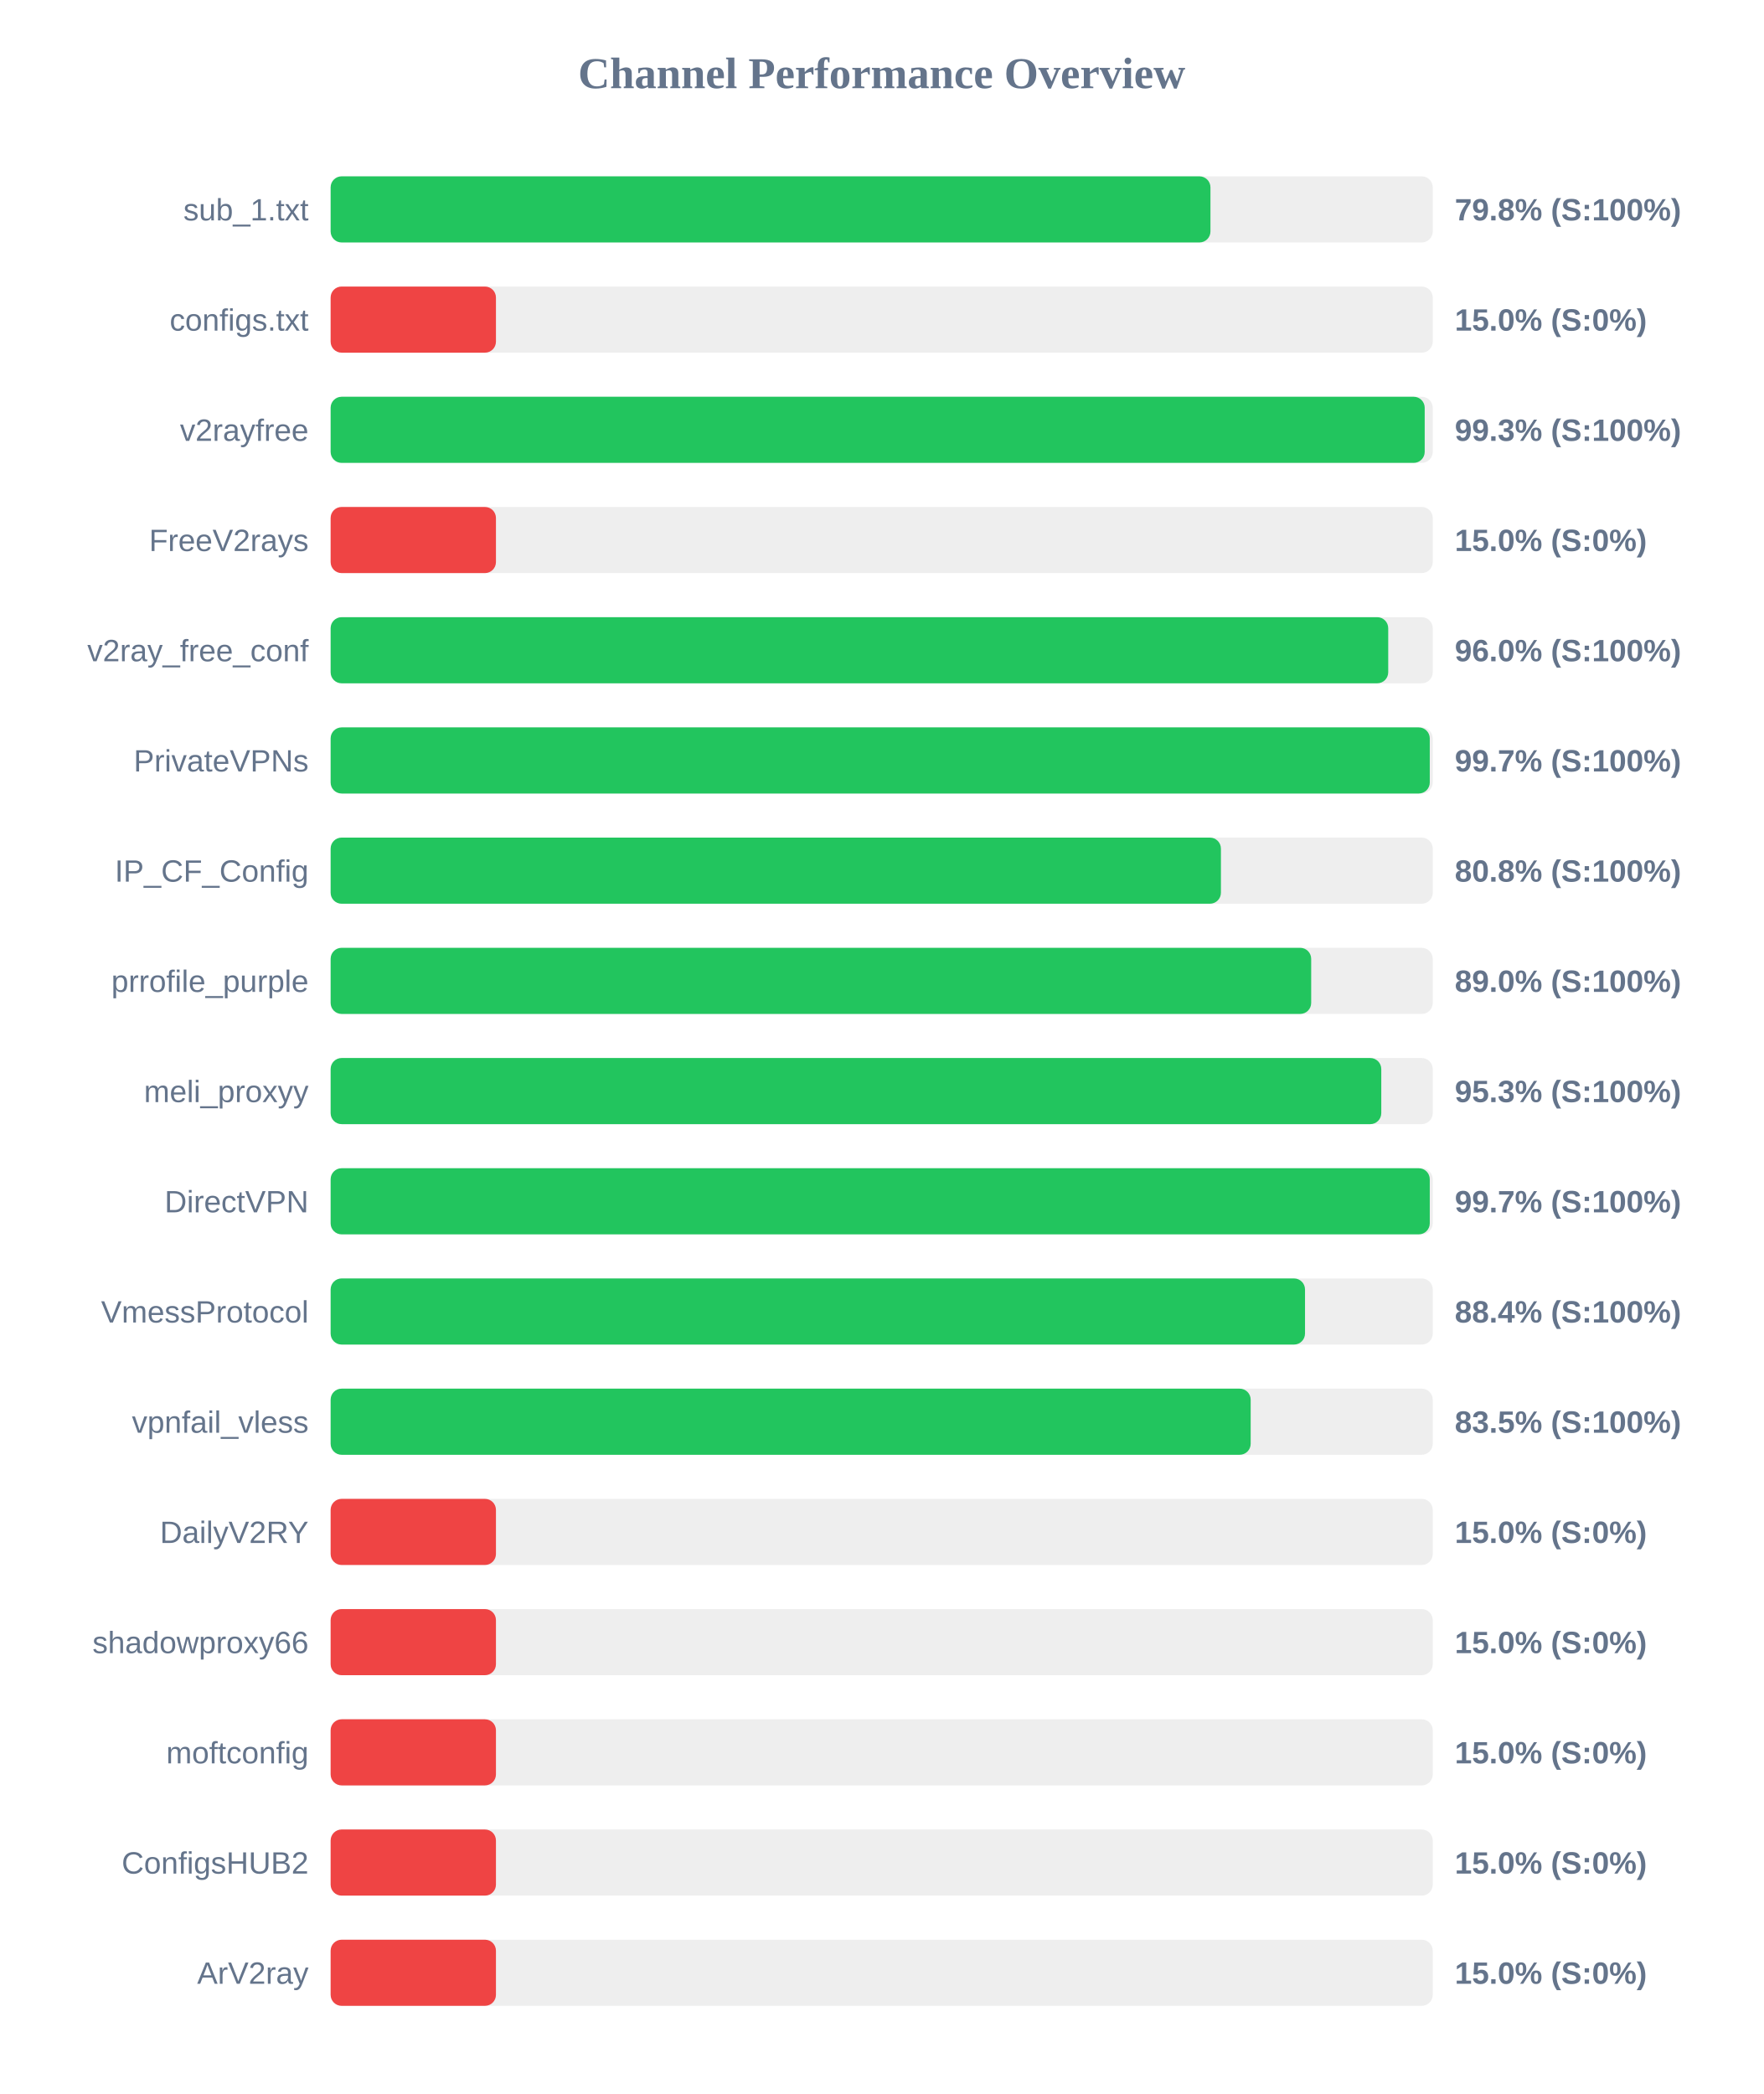
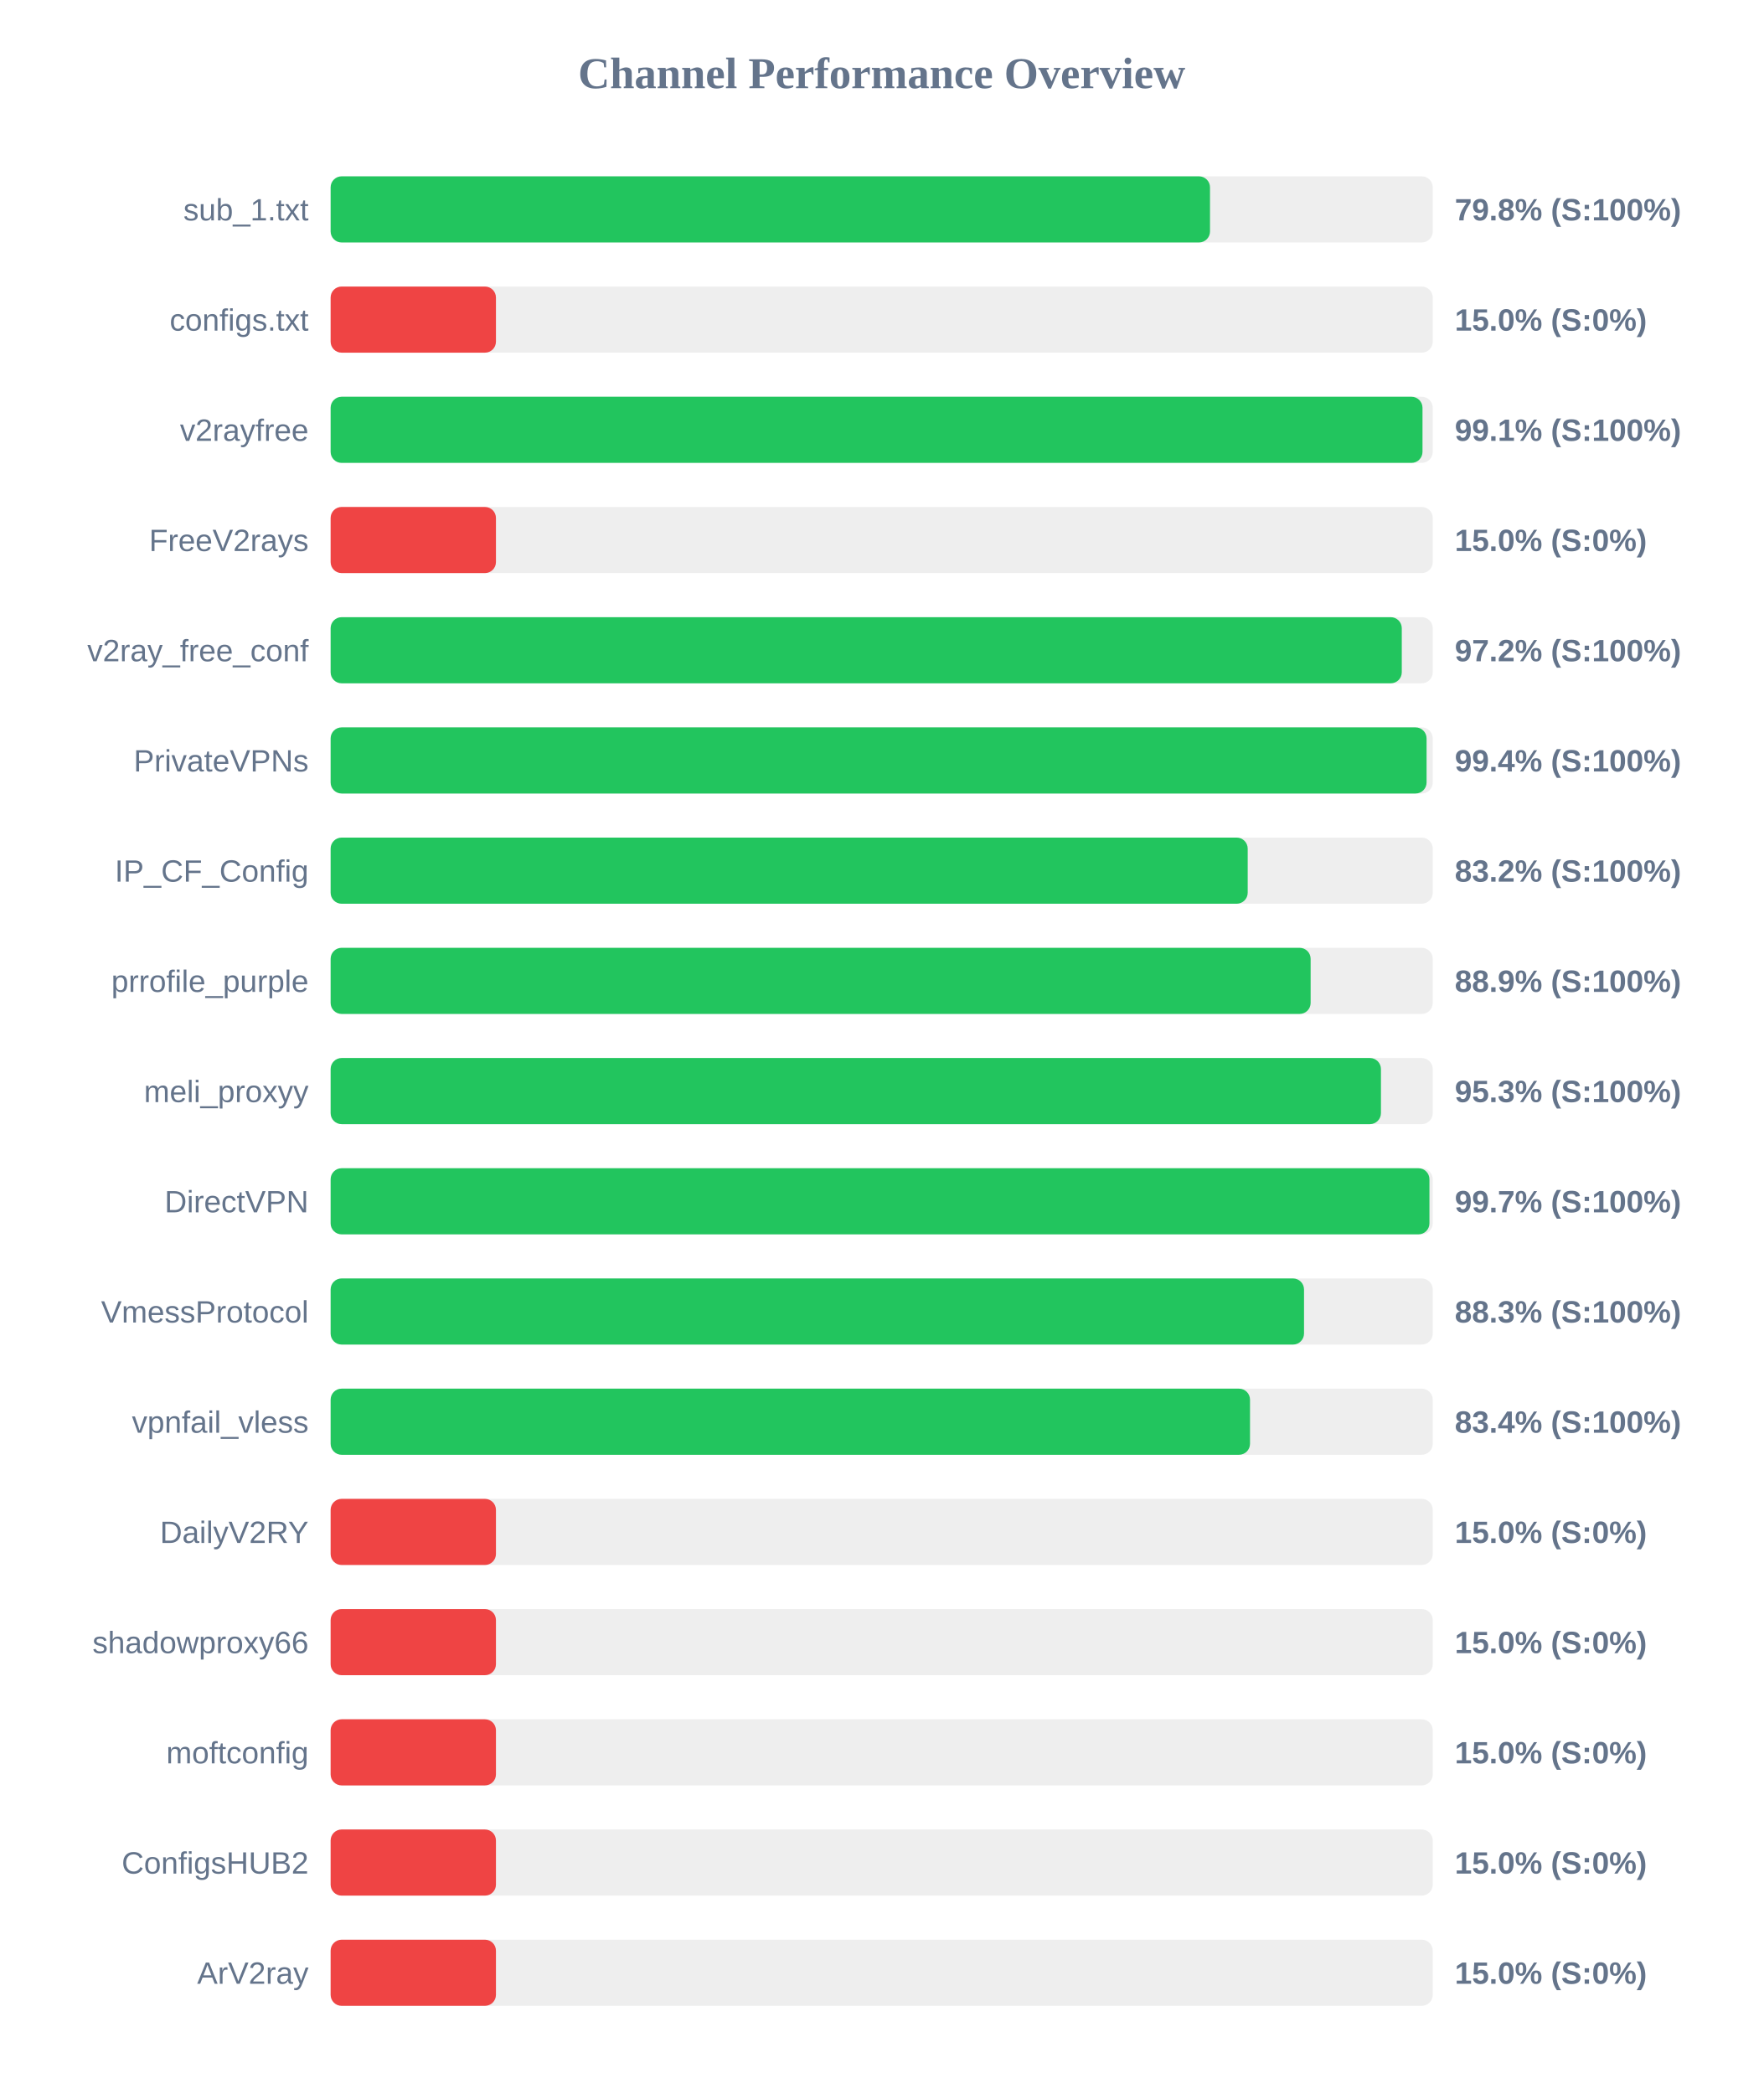
<svg xmlns="http://www.w3.org/2000/svg" width="800" height="950" version="1.1">
  <style>
        .row { font: 14px Arial; fill: #64748b; }
        .score { font: bold 14px Arial; fill: #64748b; }
    </style>
  <text x="400" y="40" text-anchor="middle" font-size="20px" font-weight="bold" fill="#64748b">Channel Performance Overview</text>
  <rect x="150" y="80" width="500" height="30" fill="#eee" rx="5" />
-   <rect x="150" y="80" width="399.15" height="30" fill="#22c55e" rx="5" />
+   <rect x="150" y="80" width="398.95" height="30" fill="#22c55e" rx="5" />
  <text x="140" y="100" text-anchor="end" class="row">sub_1.txt</text>
  <text x="660" y="100" text-anchor="start" class="score">79.8% (S:100%)</text>
  <rect x="150" y="130" width="500" height="30" fill="#eee" rx="5" />
  <rect x="150" y="130" width="75.0" height="30" fill="#ef4444" rx="5" />
  <text x="140" y="150" text-anchor="end" class="row">configs.txt</text>
  <text x="660" y="150" text-anchor="start" class="score">15.0% (S:0%)</text>
  <rect x="150" y="180" width="500" height="30" fill="#eee" rx="5" />
-   <rect x="150" y="180" width="496.35" height="30" fill="#22c55e" rx="5" />
+   <rect x="150" y="180" width="495.35" height="30" fill="#22c55e" rx="5" />
  <text x="140" y="200" text-anchor="end" class="row">v2rayfree</text>
-   <text x="660" y="200" text-anchor="start" class="score">99.3% (S:100%)</text>
+   <text x="660" y="200" text-anchor="start" class="score">99.1% (S:100%)</text>
  <rect x="150" y="230" width="500" height="30" fill="#eee" rx="5" />
  <rect x="150" y="230" width="75.0" height="30" fill="#ef4444" rx="5" />
  <text x="140" y="250" text-anchor="end" class="row">FreeV2rays</text>
  <text x="660" y="250" text-anchor="start" class="score">15.0% (S:0%)</text>
  <rect x="150" y="280" width="500" height="30" fill="#eee" rx="5" />
-   <rect x="150" y="280" width="479.8" height="30" fill="#22c55e" rx="5" />
+   <rect x="150" y="280" width="485.95" height="30" fill="#22c55e" rx="5" />
  <text x="140" y="300" text-anchor="end" class="row">v2ray_free_conf</text>
-   <text x="660" y="300" text-anchor="start" class="score">96.0% (S:100%)</text>
+   <text x="660" y="300" text-anchor="start" class="score">97.2% (S:100%)</text>
  <rect x="150" y="330" width="500" height="30" fill="#eee" rx="5" />
-   <rect x="150" y="330" width="498.65" height="30" fill="#22c55e" rx="5" />
+   <rect x="150" y="330" width="497.2" height="30" fill="#22c55e" rx="5" />
  <text x="140" y="350" text-anchor="end" class="row">PrivateVPNs</text>
-   <text x="660" y="350" text-anchor="start" class="score">99.7% (S:100%)</text>
+   <text x="660" y="350" text-anchor="start" class="score">99.4% (S:100%)</text>
  <rect x="150" y="380" width="500" height="30" fill="#eee" rx="5" />
-   <rect x="150" y="380" width="403.9" height="30" fill="#22c55e" rx="5" />
+   <rect x="150" y="380" width="416.05" height="30" fill="#22c55e" rx="5" />
  <text x="140" y="400" text-anchor="end" class="row">IP_CF_Config</text>
-   <text x="660" y="400" text-anchor="start" class="score">80.8% (S:100%)</text>
+   <text x="660" y="400" text-anchor="start" class="score">83.2% (S:100%)</text>
  <rect x="150" y="430" width="500" height="30" fill="#eee" rx="5" />
-   <rect x="150" y="430" width="444.85" height="30" fill="#22c55e" rx="5" />
+   <rect x="150" y="430" width="444.6" height="30" fill="#22c55e" rx="5" />
  <text x="140" y="450" text-anchor="end" class="row">prrofile_purple</text>
-   <text x="660" y="450" text-anchor="start" class="score">89.0% (S:100%)</text>
+   <text x="660" y="450" text-anchor="start" class="score">88.9% (S:100%)</text>
  <rect x="150" y="480" width="500" height="30" fill="#eee" rx="5" />
-   <rect x="150" y="480" width="476.65" height="30" fill="#22c55e" rx="5" />
+   <rect x="150" y="480" width="476.5" height="30" fill="#22c55e" rx="5" />
  <text x="140" y="500" text-anchor="end" class="row">meli_proxyy</text>
  <text x="660" y="500" text-anchor="start" class="score">95.3% (S:100%)</text>
  <rect x="150" y="530" width="500" height="30" fill="#eee" rx="5" />
-   <rect x="150" y="530" width="498.65" height="30" fill="#22c55e" rx="5" />
+   <rect x="150" y="530" width="498.5" height="30" fill="#22c55e" rx="5" />
  <text x="140" y="550" text-anchor="end" class="row">DirectVPN</text>
  <text x="660" y="550" text-anchor="start" class="score">99.7% (S:100%)</text>
  <rect x="150" y="580" width="500" height="30" fill="#eee" rx="5" />
-   <rect x="150" y="580" width="442.05" height="30" fill="#22c55e" rx="5" />
+   <rect x="150" y="580" width="441.6" height="30" fill="#22c55e" rx="5" />
  <text x="140" y="600" text-anchor="end" class="row">VmessProtocol</text>
-   <text x="660" y="600" text-anchor="start" class="score">88.4% (S:100%)</text>
+   <text x="660" y="600" text-anchor="start" class="score">88.3% (S:100%)</text>
  <rect x="150" y="630" width="500" height="30" fill="#eee" rx="5" />
-   <rect x="150" y="630" width="417.4" height="30" fill="#22c55e" rx="5" />
+   <rect x="150" y="630" width="417.1" height="30" fill="#22c55e" rx="5" />
  <text x="140" y="650" text-anchor="end" class="row">vpnfail_vless</text>
-   <text x="660" y="650" text-anchor="start" class="score">83.5% (S:100%)</text>
+   <text x="660" y="650" text-anchor="start" class="score">83.4% (S:100%)</text>
  <rect x="150" y="680" width="500" height="30" fill="#eee" rx="5" />
  <rect x="150" y="680" width="75.0" height="30" fill="#ef4444" rx="5" />
  <text x="140" y="700" text-anchor="end" class="row">DailyV2RY</text>
  <text x="660" y="700" text-anchor="start" class="score">15.0% (S:0%)</text>
  <rect x="150" y="730" width="500" height="30" fill="#eee" rx="5" />
  <rect x="150" y="730" width="75.0" height="30" fill="#ef4444" rx="5" />
  <text x="140" y="750" text-anchor="end" class="row">shadowproxy66</text>
  <text x="660" y="750" text-anchor="start" class="score">15.0% (S:0%)</text>
  <rect x="150" y="780" width="500" height="30" fill="#eee" rx="5" />
  <rect x="150" y="780" width="75.0" height="30" fill="#ef4444" rx="5" />
  <text x="140" y="800" text-anchor="end" class="row">moftconfig</text>
  <text x="660" y="800" text-anchor="start" class="score">15.0% (S:0%)</text>
  <rect x="150" y="830" width="500" height="30" fill="#eee" rx="5" />
  <rect x="150" y="830" width="75.0" height="30" fill="#ef4444" rx="5" />
  <text x="140" y="850" text-anchor="end" class="row">ConfigsHUB2</text>
  <text x="660" y="850" text-anchor="start" class="score">15.0% (S:0%)</text>
  <rect x="150" y="880" width="500" height="30" fill="#eee" rx="5" />
  <rect x="150" y="880" width="75.0" height="30" fill="#ef4444" rx="5" />
  <text x="140" y="900" text-anchor="end" class="row">ArV2ray</text>
  <text x="660" y="900" text-anchor="start" class="score">15.0% (S:0%)</text>
</svg>
